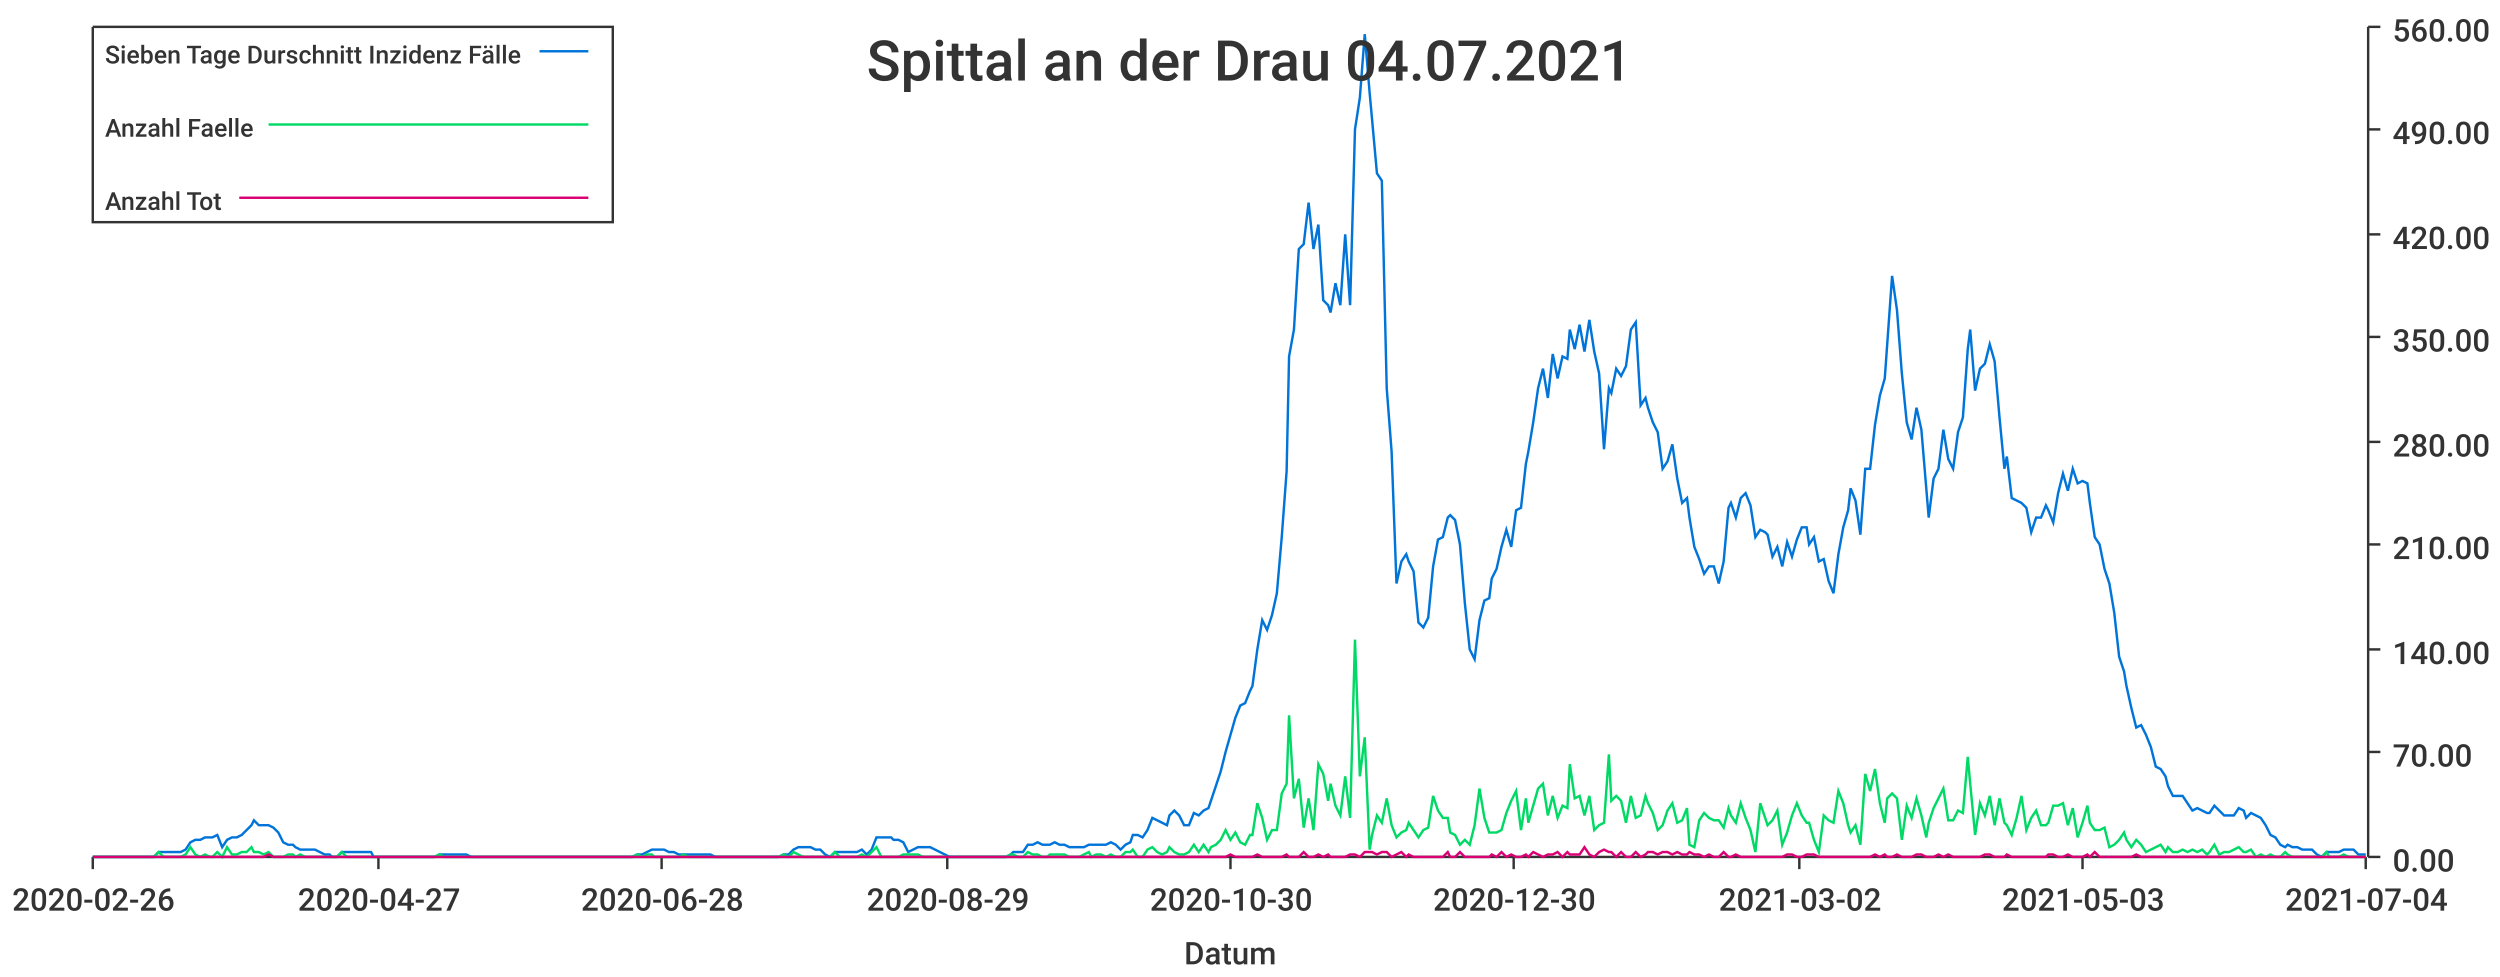
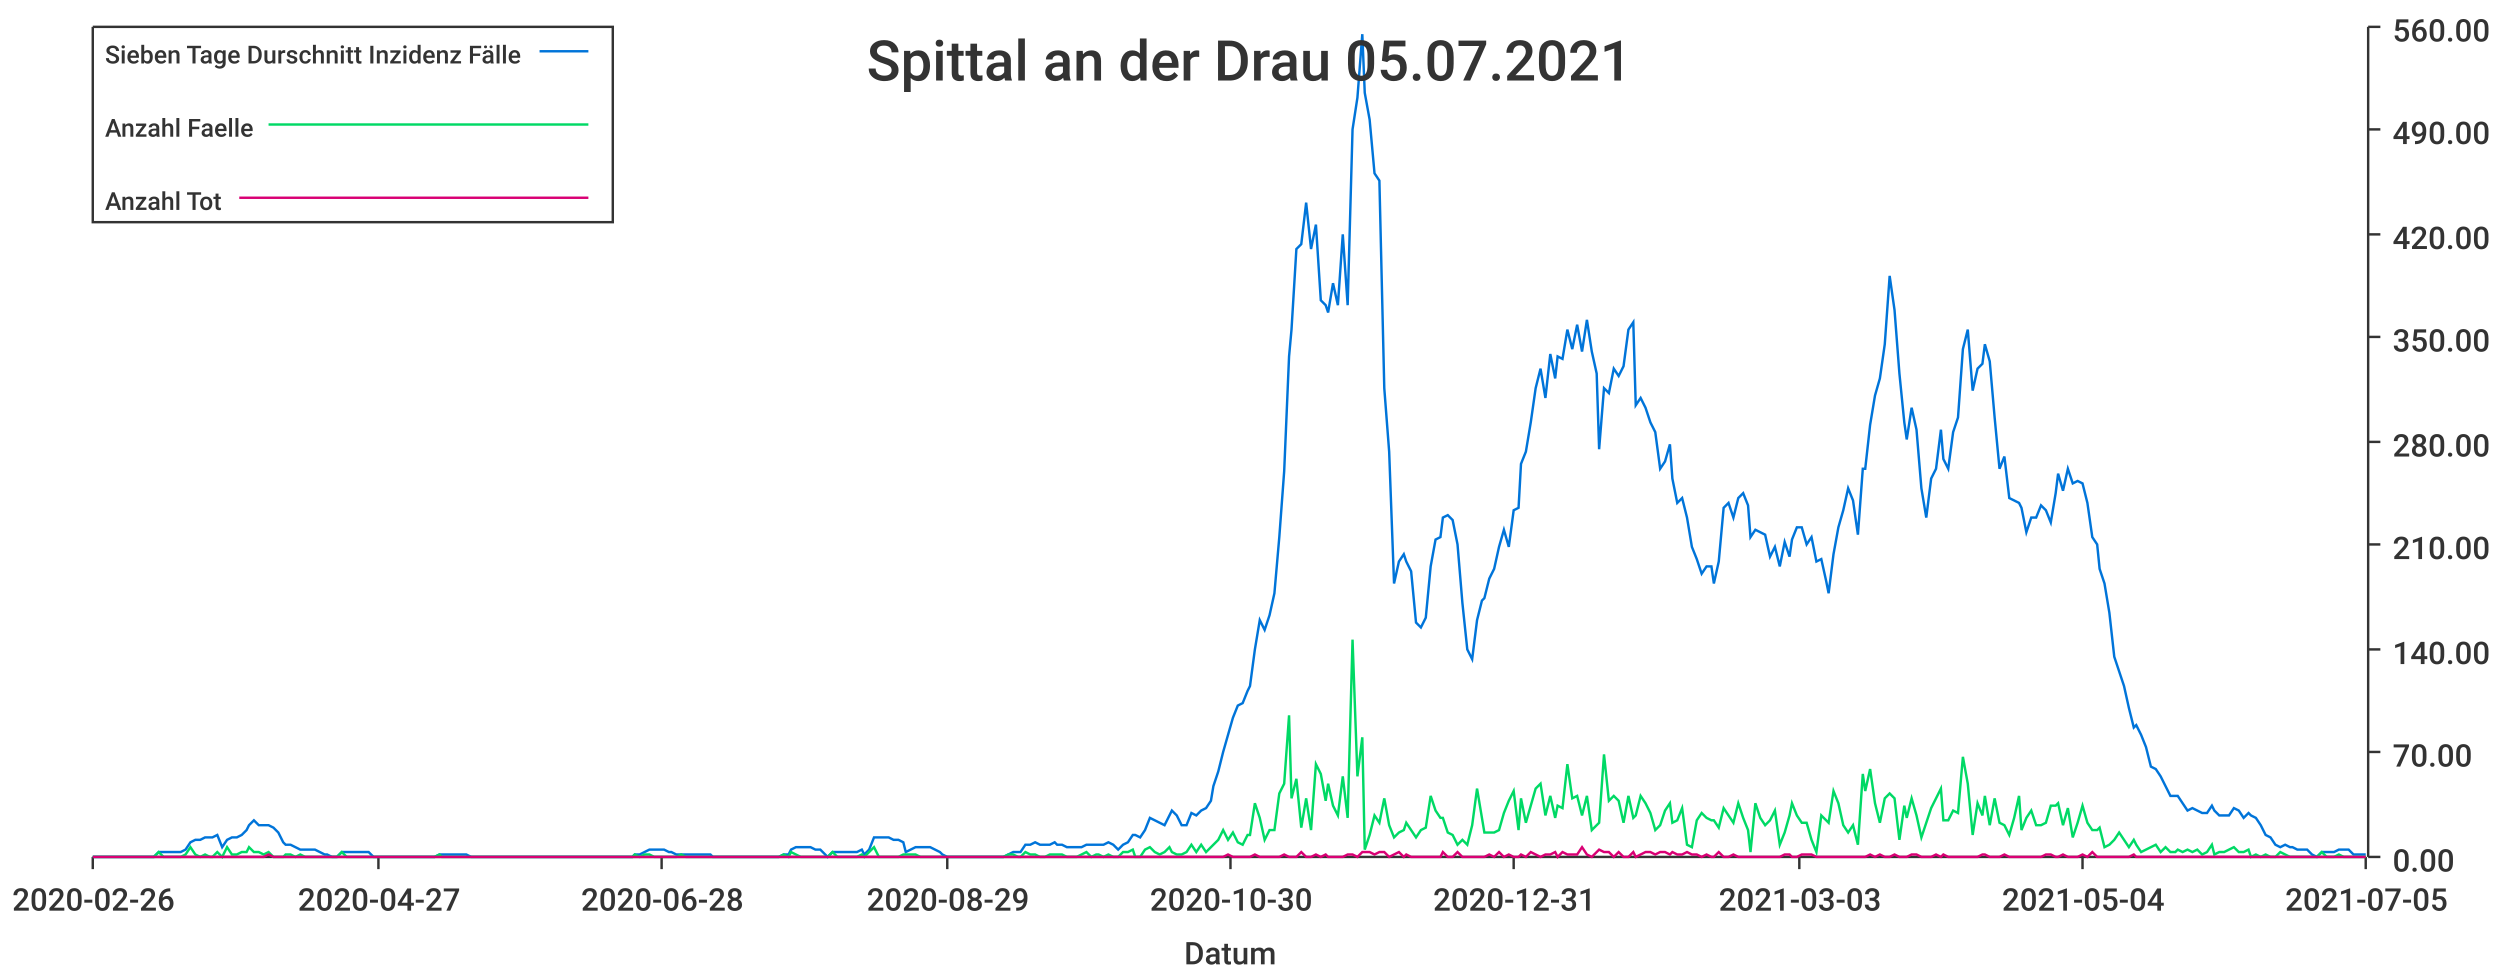
<svg xmlns="http://www.w3.org/2000/svg" width="1024" height="400">\n<path d="M 0 0 L 1024 0 L 1024 400 L 0 400 L 0 0" style="stroke-width:0;stroke:rgba(255,255,255,1.0);fill:rgba(255,255,255,1.0)" />
  <path d="M 38 11 L 969 11 L 969 351 L 38 351 L 38 11" style="stroke-width:0;stroke:rgba(255,255,255,1.0);fill:rgba(255,255,255,1.0)" />
  <path d="M 38 351 L 969 351" style="stroke-width:1;stroke:rgba(51,51,51,1.0);fill:none" />
  <path d="M 38 351 L 38 356" style="stroke-width:1;stroke:rgba(51,51,51,1.0);fill:none" />
  <text x="5" y="373" style="stroke-width:0;stroke:none;fill:rgba(51,51,51,1.0);font-size:12.8px;font-family:'Roboto Medium',sans-serif">2020-02-26</text>
  <path d="M 155 351 L 155 356" style="stroke-width:1;stroke:rgba(51,51,51,1.0);fill:none" />
  <text x="122" y="373" style="stroke-width:0;stroke:none;fill:rgba(51,51,51,1.0);font-size:12.8px;font-family:'Roboto Medium',sans-serif">2020-04-27</text>
  <path d="M 271 351 L 271 356" style="stroke-width:1;stroke:rgba(51,51,51,1.0);fill:none" />
  <text x="238" y="373" style="stroke-width:0;stroke:none;fill:rgba(51,51,51,1.0);font-size:12.8px;font-family:'Roboto Medium',sans-serif">2020-06-28</text>
  <path d="M 388 351 L 388 356" style="stroke-width:1;stroke:rgba(51,51,51,1.0);fill:none" />
  <text x="355" y="373" style="stroke-width:0;stroke:none;fill:rgba(51,51,51,1.0);font-size:12.8px;font-family:'Roboto Medium',sans-serif">2020-08-29</text>
  <path d="M 504 351 L 504 356" style="stroke-width:1;stroke:rgba(51,51,51,1.0);fill:none" />
  <text x="471" y="373" style="stroke-width:0;stroke:none;fill:rgba(51,51,51,1.0);font-size:12.8px;font-family:'Roboto Medium',sans-serif">2020-10-30</text>
  <path d="M 620 351 L 620 356" style="stroke-width:1;stroke:rgba(51,51,51,1.0);fill:none" />
-   <text x="587" y="373" style="stroke-width:0;stroke:none;fill:rgba(51,51,51,1.0);font-size:12.8px;font-family:'Roboto Medium',sans-serif">2020-12-30</text>
+   <text x="587" y="373" style="stroke-width:0;stroke:none;fill:rgba(51,51,51,1.0);font-size:12.8px;font-family:'Roboto Medium',sans-serif">2020-12-31</text>
  <path d="M 737 351 L 737 356" style="stroke-width:1;stroke:rgba(51,51,51,1.0);fill:none" />
-   <text x="704" y="373" style="stroke-width:0;stroke:none;fill:rgba(51,51,51,1.0);font-size:12.8px;font-family:'Roboto Medium',sans-serif">2021-03-02</text>
+   <text x="704" y="373" style="stroke-width:0;stroke:none;fill:rgba(51,51,51,1.0);font-size:12.8px;font-family:'Roboto Medium',sans-serif">2021-03-03</text>
  <path d="M 853 351 L 853 356" style="stroke-width:1;stroke:rgba(51,51,51,1.0);fill:none" />
-   <text x="820" y="373" style="stroke-width:0;stroke:none;fill:rgba(51,51,51,1.0);font-size:12.8px;font-family:'Roboto Medium',sans-serif">2021-05-03</text>
+   <text x="820" y="373" style="stroke-width:0;stroke:none;fill:rgba(51,51,51,1.0);font-size:12.8px;font-family:'Roboto Medium',sans-serif">2021-05-04</text>
  <path d="M 969 351 L 969 356" style="stroke-width:1;stroke:rgba(51,51,51,1.0);fill:none" />
-   <text x="936" y="373" style="stroke-width:0;stroke:none;fill:rgba(51,51,51,1.0);font-size:12.8px;font-family:'Roboto Medium',sans-serif">2021-07-04</text>
+   <text x="936" y="373" style="stroke-width:0;stroke:none;fill:rgba(51,51,51,1.0);font-size:12.8px;font-family:'Roboto Medium',sans-serif">2021-07-05</text>
  <text x="485" y="395" style="stroke-width:0;stroke:none;fill:rgba(51,51,51,1.0);font-size:12.8px;font-family:'Roboto Medium',sans-serif">Datum</text>
  <path d="M 970 351 L 970 11" style="stroke-width:1;stroke:rgba(51,51,51,1.0);fill:none" />
  <path d="M 970 351 L 975 351" style="stroke-width:1;stroke:rgba(51,51,51,1.0);fill:none" />
  <text x="980" y="357" style="stroke-width:0;stroke:none;fill:rgba(51,51,51,1.0);font-size:12.8px;font-family:'Roboto Medium',sans-serif">0.00</text>
  <path d="M 970 308 L 975 308" style="stroke-width:1;stroke:rgba(51,51,51,1.0);fill:none" />
  <text x="980" y="314" style="stroke-width:0;stroke:none;fill:rgba(51,51,51,1.0);font-size:12.8px;font-family:'Roboto Medium',sans-serif">70.00</text>
  <path d="M 970 266 L 975 266" style="stroke-width:1;stroke:rgba(51,51,51,1.0);fill:none" />
  <text x="980" y="272" style="stroke-width:0;stroke:none;fill:rgba(51,51,51,1.0);font-size:12.8px;font-family:'Roboto Medium',sans-serif">140.00</text>
  <path d="M 970 223 L 975 223" style="stroke-width:1;stroke:rgba(51,51,51,1.0);fill:none" />
  <text x="980" y="229" style="stroke-width:0;stroke:none;fill:rgba(51,51,51,1.0);font-size:12.8px;font-family:'Roboto Medium',sans-serif">210.00</text>
  <path d="M 970 181 L 975 181" style="stroke-width:1;stroke:rgba(51,51,51,1.0);fill:none" />
  <text x="980" y="187" style="stroke-width:0;stroke:none;fill:rgba(51,51,51,1.0);font-size:12.8px;font-family:'Roboto Medium',sans-serif">280.00</text>
  <path d="M 970 138 L 975 138" style="stroke-width:1;stroke:rgba(51,51,51,1.0);fill:none" />
  <text x="980" y="144" style="stroke-width:0;stroke:none;fill:rgba(51,51,51,1.0);font-size:12.8px;font-family:'Roboto Medium',sans-serif">350.00</text>
  <path d="M 970 96 L 975 96" style="stroke-width:1;stroke:rgba(51,51,51,1.0);fill:none" />
  <text x="980" y="102" style="stroke-width:0;stroke:none;fill:rgba(51,51,51,1.0);font-size:12.8px;font-family:'Roboto Medium',sans-serif">420.00</text>
  <path d="M 970 53 L 975 53" style="stroke-width:1;stroke:rgba(51,51,51,1.0);fill:none" />
  <text x="980" y="59" style="stroke-width:0;stroke:none;fill:rgba(51,51,51,1.0);font-size:12.8px;font-family:'Roboto Medium',sans-serif">490.00</text>
  <path d="M 970 11 L 975 11" style="stroke-width:1;stroke:rgba(51,51,51,1.0);fill:none" />
  <text x="980" y="17" style="stroke-width:0;stroke:none;fill:rgba(51,51,51,1.0);font-size:12.8px;font-family:'Roboto Medium',sans-serif">560.00</text>
-   <path d="M 38 351 L 40 351 L 42 351 L 44 351 L 46 351 L 48 351 L 50 351 L 52 351 L 54 351 L 55 351 L 57 351 L 59 351 L 61 351 L 63 351 L 65 349 L 67 349 L 69 349 L 71 349 L 72 349 L 74 349 L 76 348 L 78 345 L 80 344 L 82 344 L 84 343 L 86 343 L 87 343 L 89 342 L 91 347 L 93 344 L 95 343 L 97 343 L 99 342 L 101 340 L 103 338 L 104 336 L 106 338 L 108 338 L 110 338 L 112 339 L 114 341 L 116 345 L 118 346 L 120 346 L 121 347 L 123 348 L 125 348 L 127 348 L 129 348 L 131 349 L 133 350 L 135 350 L 136 351 L 138 351 L 140 349 L 142 349 L 144 349 L 146 349 L 148 349 L 150 349 L 152 349 L 153 351 L 155 351 L 157 351 L 159 351 L 161 351 L 163 351 L 165 351 L 167 351 L 169 351 L 170 351 L 172 351 L 174 351 L 176 351 L 178 351 L 180 350 L 182 350 L 184 350 L 185 350 L 187 350 L 189 350 L 191 350 L 193 351 L 195 351 L 197 351 L 199 351 L 201 351 L 202 351 L 204 351 L 206 351 L 208 351 L 210 351 L 212 351 L 214 351 L 216 351 L 218 351 L 219 351 L 221 351 L 223 351 L 225 351 L 227 351 L 229 351 L 231 351 L 233 351 L 234 351 L 236 351 L 238 351 L 240 351 L 242 351 L 244 351 L 246 351 L 248 351 L 250 351 L 251 351 L 253 351 L 255 351 L 257 351 L 259 351 L 261 350 L 263 350 L 265 349 L 267 348 L 268 348 L 270 348 L 272 348 L 274 349 L 276 349 L 278 350 L 280 350 L 282 350 L 283 350 L 285 350 L 287 350 L 289 350 L 291 350 L 293 351 L 295 351 L 297 351 L 299 351 L 300 351 L 302 351 L 304 351 L 306 351 L 308 351 L 310 351 L 312 351 L 314 351 L 316 351 L 317 351 L 319 351 L 321 350 L 323 350 L 325 348 L 327 347 L 329 347 L 331 347 L 332 347 L 334 348 L 336 348 L 338 350 L 340 351 L 342 349 L 344 349 L 346 349 L 348 349 L 349 349 L 351 349 L 353 348 L 355 350 L 357 348 L 359 343 L 361 343 L 363 343 L 365 343 L 366 344 L 368 344 L 370 345 L 372 349 L 374 348 L 376 347 L 378 347 L 380 347 L 381 347 L 383 348 L 385 349 L 387 350 L 389 351 L 391 351 L 393 351 L 395 351 L 397 351 L 398 351 L 400 351 L 402 351 L 404 351 L 406 351 L 408 351 L 410 351 L 412 351 L 414 350 L 415 349 L 417 349 L 419 349 L 421 346 L 423 346 L 425 345 L 427 346 L 429 346 L 430 346 L 432 345 L 434 346 L 436 346 L 438 347 L 440 347 L 442 347 L 444 347 L 446 346 L 447 346 L 449 346 L 451 346 L 453 346 L 455 345 L 457 346 L 459 348 L 461 346 L 463 345 L 464 342 L 466 342 L 468 343 L 470 340 L 472 335 L 474 336 L 476 337 L 478 338 L 479 334 L 481 332 L 483 334 L 485 338 L 487 338 L 489 333 L 491 334 L 493 332 L 495 331 L 496 328 L 498 322 L 500 316 L 502 308 L 504 301 L 506 294 L 508 289 L 510 288 L 512 283 L 513 281 L 515 266 L 517 254 L 519 258 L 521 252 L 523 243 L 525 220 L 527 193 L 528 146 L 530 135 L 532 102 L 534 100 L 536 83 L 538 102 L 540 92 L 542 123 L 544 125 L 545 128 L 547 116 L 549 125 L 551 96 L 553 125 L 555 53 L 557 40 L 559 14 L 561 38 L 562 49 L 564 71 L 566 74 L 568 159 L 570 185 L 572 239 L 574 230 L 576 227 L 577 230 L 579 234 L 581 255 L 583 257 L 585 253 L 587 232 L 589 221 L 591 220 L 593 212 L 594 211 L 596 213 L 598 223 L 600 247 L 602 266 L 604 270 L 606 254 L 608 246 L 610 245 L 611 237 L 613 233 L 615 224 L 617 217 L 619 224 L 621 209 L 623 208 L 625 190 L 626 185 L 628 173 L 630 159 L 632 151 L 634 163 L 636 145 L 638 155 L 640 146 L 642 147 L 643 135 L 645 143 L 647 133 L 649 144 L 651 131 L 653 144 L 655 153 L 657 184 L 659 159 L 660 161 L 662 151 L 664 154 L 666 150 L 668 135 L 670 132 L 672 166 L 674 163 L 675 167 L 677 173 L 679 177 L 681 192 L 683 189 L 685 182 L 687 196 L 689 206 L 691 204 L 692 212 L 694 224 L 696 229 L 698 235 L 700 232 L 702 232 L 704 239 L 706 230 L 708 208 L 709 206 L 711 212 L 713 204 L 715 202 L 717 207 L 719 220 L 721 217 L 723 218 L 724 219 L 726 228 L 728 224 L 730 232 L 732 222 L 734 228 L 736 221 L 738 216 L 740 216 L 741 223 L 743 220 L 745 230 L 747 229 L 749 238 L 751 243 L 753 227 L 755 216 L 757 209 L 758 200 L 760 205 L 762 219 L 764 192 L 766 192 L 768 174 L 770 162 L 772 155 L 773 141 L 775 113 L 777 127 L 779 153 L 781 173 L 783 180 L 785 167 L 787 176 L 789 200 L 790 212 L 792 196 L 794 192 L 796 176 L 798 188 L 800 192 L 802 177 L 804 171 L 806 143 L 807 135 L 809 160 L 811 151 L 813 149 L 815 141 L 817 148 L 819 171 L 821 192 L 822 187 L 824 204 L 826 205 L 828 206 L 830 208 L 832 218 L 834 212 L 836 212 L 838 207 L 839 209 L 841 214 L 843 202 L 845 194 L 847 201 L 849 192 L 851 198 L 853 197 L 855 198 L 856 206 L 858 220 L 860 223 L 862 233 L 864 239 L 866 251 L 868 269 L 870 275 L 871 281 L 873 290 L 875 298 L 877 297 L 879 301 L 881 306 L 883 314 L 885 315 L 887 318 L 888 322 L 890 326 L 892 326 L 894 326 L 896 329 L 898 332 L 900 331 L 902 332 L 904 333 L 905 333 L 907 330 L 909 332 L 911 334 L 913 334 L 915 334 L 917 331 L 919 332 L 920 335 L 922 333 L 924 334 L 926 335 L 928 338 L 930 342 L 932 343 L 934 346 L 936 347 L 937 346 L 939 347 L 941 347 L 943 348 L 945 348 L 947 348 L 949 350 L 951 351 L 953 349 L 954 349 L 956 349 L 958 349 L 960 348 L 962 348 L 964 348 L 966 350 L 968 350 L 969 350" style="stroke-width:1;stroke:rgba(0,116,217,1.0);fill:none" />
-   <path d="M 38 351 L 40 351 L 42 351 L 44 351 L 46 351 L 48 351 L 50 351 L 52 351 L 54 351 L 55 351 L 57 351 L 59 351 L 61 351 L 63 351 L 65 349 L 67 351 L 69 351 L 71 351 L 72 351 L 74 351 L 76 350 L 78 347 L 80 350 L 82 351 L 84 350 L 86 351 L 87 351 L 89 349 L 91 351 L 93 347 L 95 350 L 97 350 L 99 349 L 101 349 L 103 347 L 104 349 L 106 349 L 108 350 L 110 349 L 112 351 L 114 351 L 116 351 L 118 350 L 120 350 L 121 351 L 123 350 L 125 351 L 127 351 L 129 351 L 131 351 L 133 351 L 135 351 L 136 351 L 138 351 L 140 349 L 142 351 L 144 351 L 146 351 L 148 351 L 150 351 L 152 351 L 153 351 L 155 351 L 157 351 L 159 351 L 161 351 L 163 351 L 165 351 L 167 351 L 169 351 L 170 351 L 172 351 L 174 351 L 176 351 L 178 351 L 180 350 L 182 351 L 184 351 L 185 351 L 187 351 L 189 351 L 191 351 L 193 351 L 195 351 L 197 351 L 199 351 L 201 351 L 202 351 L 204 351 L 206 351 L 208 351 L 210 351 L 212 351 L 214 351 L 216 351 L 218 351 L 219 351 L 221 351 L 223 351 L 225 351 L 227 351 L 229 351 L 231 351 L 233 351 L 234 351 L 236 351 L 238 351 L 240 351 L 242 351 L 244 351 L 246 351 L 248 351 L 250 351 L 251 351 L 253 351 L 255 351 L 257 351 L 259 351 L 261 350 L 263 351 L 265 350 L 267 350 L 268 351 L 270 351 L 272 351 L 274 351 L 276 351 L 278 351 L 280 350 L 282 351 L 283 351 L 285 351 L 287 351 L 289 351 L 291 351 L 293 351 L 295 351 L 297 351 L 299 351 L 300 351 L 302 351 L 304 351 L 306 351 L 308 351 L 310 351 L 312 351 L 314 351 L 316 351 L 317 351 L 319 351 L 321 350 L 323 351 L 325 349 L 327 350 L 329 351 L 331 351 L 332 351 L 334 351 L 336 351 L 338 351 L 340 351 L 342 349 L 344 351 L 346 351 L 348 351 L 349 351 L 351 351 L 353 350 L 355 351 L 357 349 L 359 347 L 361 351 L 363 351 L 365 351 L 366 351 L 368 351 L 370 350 L 372 350 L 374 350 L 376 350 L 378 351 L 380 351 L 381 351 L 383 351 L 385 351 L 387 351 L 389 351 L 391 351 L 393 351 L 395 351 L 397 351 L 398 351 L 400 351 L 402 351 L 404 351 L 406 351 L 408 351 L 410 351 L 412 351 L 414 350 L 415 350 L 417 351 L 419 351 L 421 349 L 423 350 L 425 350 L 427 351 L 429 351 L 430 350 L 432 350 L 434 350 L 436 350 L 438 351 L 440 351 L 442 351 L 444 350 L 446 349 L 447 351 L 449 350 L 451 350 L 453 351 L 455 350 L 457 351 L 459 351 L 461 349 L 463 349 L 464 348 L 466 351 L 468 351 L 470 348 L 472 347 L 474 349 L 476 350 L 478 349 L 479 347 L 481 349 L 483 350 L 485 350 L 487 349 L 489 346 L 491 349 L 493 346 L 495 349 L 496 347 L 498 346 L 500 344 L 502 340 L 504 344 L 506 341 L 508 345 L 510 346 L 512 342 L 513 342 L 515 329 L 517 335 L 519 344 L 521 340 L 523 340 L 525 325 L 527 321 L 528 293 L 530 327 L 532 319 L 534 339 L 536 327 L 538 340 L 540 313 L 542 317 L 544 328 L 545 321 L 547 330 L 549 334 L 551 318 L 553 335 L 555 262 L 557 318 L 559 302 L 561 348 L 562 342 L 564 334 L 566 337 L 568 327 L 570 338 L 572 343 L 574 341 L 576 340 L 577 337 L 579 340 L 581 343 L 583 340 L 585 339 L 587 326 L 589 332 L 591 335 L 593 335 L 594 341 L 596 342 L 598 346 L 600 344 L 602 346 L 604 338 L 606 323 L 608 335 L 610 341 L 611 341 L 613 341 L 615 340 L 617 333 L 619 328 L 621 324 L 623 340 L 625 327 L 626 337 L 628 330 L 630 323 L 632 321 L 634 334 L 636 326 L 638 335 L 640 330 L 642 331 L 643 313 L 645 327 L 647 326 L 649 334 L 651 326 L 653 340 L 655 338 L 657 337 L 659 309 L 660 328 L 662 326 L 664 328 L 666 337 L 668 326 L 670 335 L 672 334 L 674 326 L 675 329 L 677 333 L 679 340 L 681 338 L 683 332 L 685 329 L 687 337 L 689 336 L 691 331 L 692 346 L 694 347 L 696 336 L 698 333 L 700 335 L 702 336 L 704 336 L 706 339 L 708 331 L 709 334 L 711 337 L 713 329 L 715 335 L 717 340 L 719 349 L 721 329 L 723 335 L 724 338 L 726 336 L 728 332 L 730 346 L 732 341 L 734 334 L 736 329 L 738 334 L 740 337 L 741 337 L 743 344 L 745 349 L 747 334 L 749 336 L 751 337 L 753 324 L 755 329 L 757 338 L 758 341 L 760 338 L 762 346 L 764 317 L 766 324 L 768 315 L 770 329 L 772 337 L 773 327 L 775 325 L 777 327 L 779 344 L 781 330 L 783 335 L 785 327 L 787 334 L 789 343 L 790 337 L 792 331 L 794 327 L 796 323 L 798 336 L 800 336 L 802 332 L 804 333 L 806 310 L 807 321 L 809 342 L 811 329 L 813 334 L 815 326 L 817 338 L 819 327 L 821 337 L 822 338 L 824 342 L 826 335 L 828 326 L 830 340 L 832 335 L 834 332 L 836 338 L 838 338 L 839 337 L 841 330 L 843 330 L 845 329 L 847 338 L 849 331 L 851 343 L 853 337 L 855 330 L 856 337 L 858 340 L 860 340 L 862 339 L 864 347 L 866 346 L 868 344 L 870 341 L 871 344 L 873 347 L 875 344 L 877 346 L 879 349 L 881 348 L 883 347 L 885 346 L 887 349 L 888 347 L 890 349 L 892 349 L 894 348 L 896 349 L 898 348 L 900 349 L 902 348 L 904 350 L 905 349 L 907 346 L 909 350 L 911 349 L 913 349 L 915 348 L 917 347 L 919 349 L 920 349 L 922 348 L 924 351 L 926 350 L 928 351 L 930 350 L 932 351 L 934 351 L 936 349 L 937 350 L 939 351 L 941 351 L 943 351 L 945 351 L 947 351 L 949 351 L 951 351 L 953 349 L 954 351 L 956 351 L 958 351 L 960 350 L 962 351 L 964 351 L 966 351 L 968 351 L 969 351" style="stroke-width:1;stroke:rgba(0,217,101,1.0);fill:none" />
-   <path d="M 38 351 L 40 351 L 42 351 L 44 351 L 46 351 L 48 351 L 50 351 L 52 351 L 54 351 L 55 351 L 57 351 L 59 351 L 61 351 L 63 351 L 65 351 L 67 351 L 69 351 L 71 351 L 72 351 L 74 351 L 76 351 L 78 351 L 80 351 L 82 351 L 84 351 L 86 351 L 87 351 L 89 351 L 91 351 L 93 351 L 95 351 L 97 351 L 99 351 L 101 351 L 103 351 L 104 351 L 106 351 L 108 351 L 110 350 L 112 351 L 114 351 L 116 351 L 118 351 L 120 351 L 121 351 L 123 351 L 125 351 L 127 351 L 129 351 L 131 351 L 133 351 L 135 351 L 136 351 L 138 351 L 140 351 L 142 351 L 144 351 L 146 351 L 148 351 L 150 351 L 152 351 L 153 351 L 155 351 L 157 351 L 159 351 L 161 351 L 163 351 L 165 351 L 167 351 L 169 351 L 170 351 L 172 351 L 174 351 L 176 351 L 178 351 L 180 351 L 182 351 L 184 351 L 185 351 L 187 351 L 189 351 L 191 351 L 193 351 L 195 351 L 197 351 L 199 351 L 201 351 L 202 351 L 204 351 L 206 351 L 208 351 L 210 351 L 212 351 L 214 351 L 216 351 L 218 351 L 219 351 L 221 351 L 223 351 L 225 351 L 227 351 L 229 351 L 231 351 L 233 351 L 234 351 L 236 351 L 238 351 L 240 351 L 242 351 L 244 351 L 246 351 L 248 351 L 250 351 L 251 351 L 253 351 L 255 351 L 257 351 L 259 351 L 261 351 L 263 351 L 265 351 L 267 351 L 268 351 L 270 351 L 272 351 L 274 351 L 276 351 L 278 351 L 280 351 L 282 351 L 283 351 L 285 351 L 287 351 L 289 351 L 291 351 L 293 351 L 295 351 L 297 351 L 299 351 L 300 351 L 302 351 L 304 351 L 306 351 L 308 351 L 310 351 L 312 351 L 314 351 L 316 351 L 317 351 L 319 351 L 321 351 L 323 351 L 325 351 L 327 351 L 329 351 L 331 351 L 332 351 L 334 351 L 336 351 L 338 351 L 340 351 L 342 351 L 344 351 L 346 351 L 348 351 L 349 351 L 351 351 L 353 351 L 355 351 L 357 351 L 359 351 L 361 351 L 363 351 L 365 351 L 366 351 L 368 351 L 370 351 L 372 351 L 374 351 L 376 351 L 378 351 L 380 351 L 381 351 L 383 351 L 385 351 L 387 351 L 389 351 L 391 351 L 393 351 L 395 351 L 397 351 L 398 351 L 400 351 L 402 351 L 404 351 L 406 351 L 408 351 L 410 351 L 412 351 L 414 351 L 415 351 L 417 351 L 419 351 L 421 351 L 423 351 L 425 351 L 427 351 L 429 351 L 430 351 L 432 351 L 434 351 L 436 351 L 438 351 L 440 351 L 442 351 L 444 351 L 446 351 L 447 351 L 449 351 L 451 351 L 453 351 L 455 351 L 457 351 L 459 351 L 461 351 L 463 351 L 464 351 L 466 351 L 468 351 L 470 351 L 472 351 L 474 351 L 476 351 L 478 351 L 479 351 L 481 351 L 483 351 L 485 351 L 487 351 L 489 351 L 491 351 L 493 351 L 495 351 L 496 351 L 498 351 L 500 351 L 502 351 L 504 350 L 506 351 L 508 351 L 510 351 L 512 351 L 513 351 L 515 350 L 517 351 L 519 351 L 521 351 L 523 351 L 525 351 L 527 350 L 528 351 L 530 351 L 532 351 L 534 349 L 536 351 L 538 351 L 540 350 L 542 351 L 544 350 L 545 351 L 547 351 L 549 351 L 551 351 L 553 350 L 555 350 L 557 351 L 559 349 L 561 349 L 562 349 L 564 350 L 566 349 L 568 349 L 570 351 L 572 350 L 574 349 L 576 351 L 577 350 L 579 351 L 581 351 L 583 351 L 585 351 L 587 351 L 589 351 L 591 351 L 593 349 L 594 351 L 596 351 L 598 349 L 600 351 L 602 351 L 604 351 L 606 351 L 608 351 L 610 351 L 611 350 L 613 351 L 615 349 L 617 351 L 619 350 L 621 351 L 623 351 L 625 350 L 626 351 L 628 349 L 630 350 L 632 351 L 634 350 L 636 350 L 638 349 L 640 351 L 642 349 L 643 350 L 645 350 L 647 350 L 649 347 L 651 350 L 653 351 L 655 349 L 657 348 L 659 349 L 660 349 L 662 351 L 664 349 L 666 351 L 668 351 L 670 349 L 672 351 L 674 350 L 675 349 L 677 349 L 679 350 L 681 349 L 683 349 L 685 350 L 687 349 L 689 350 L 691 350 L 692 349 L 694 350 L 696 350 L 698 351 L 700 350 L 702 351 L 704 351 L 706 349 L 708 351 L 709 351 L 711 350 L 713 351 L 715 351 L 717 351 L 719 351 L 721 351 L 723 351 L 724 351 L 726 351 L 728 351 L 730 351 L 732 350 L 734 350 L 736 351 L 738 351 L 740 350 L 741 350 L 743 350 L 745 351 L 747 351 L 749 351 L 751 351 L 753 351 L 755 351 L 757 351 L 758 351 L 760 351 L 762 351 L 764 351 L 766 351 L 768 350 L 770 351 L 772 350 L 773 351 L 775 351 L 777 350 L 779 351 L 781 351 L 783 351 L 785 350 L 787 350 L 789 351 L 790 351 L 792 351 L 794 350 L 796 351 L 798 350 L 800 351 L 802 351 L 804 351 L 806 351 L 807 351 L 809 351 L 811 351 L 813 350 L 815 350 L 817 351 L 819 351 L 821 351 L 822 350 L 824 351 L 826 351 L 828 351 L 830 351 L 832 351 L 834 351 L 836 351 L 838 351 L 839 350 L 841 350 L 843 351 L 845 351 L 847 350 L 849 351 L 851 351 L 853 351 L 855 350 L 856 351 L 858 349 L 860 351 L 862 351 L 864 351 L 866 351 L 868 351 L 870 351 L 871 351 L 873 351 L 875 350 L 877 351 L 879 351 L 881 351 L 883 351 L 885 351 L 887 351 L 888 351 L 890 351 L 892 351 L 894 351 L 896 351 L 898 351 L 900 351 L 902 351 L 904 351 L 905 351 L 907 351 L 909 351 L 911 351 L 913 351 L 915 351 L 917 351 L 919 351 L 920 351 L 922 351 L 924 351 L 926 351 L 928 351 L 930 351 L 932 351 L 934 351 L 936 351 L 937 351 L 939 351 L 941 351 L 943 351 L 945 351 L 947 351 L 949 351 L 951 351 L 953 351 L 954 351 L 956 351 L 958 351 L 960 351 L 962 351 L 964 351 L 966 351 L 968 351 L 969 351" style="stroke-width:1;stroke:rgba(217,0,116,1.0);fill:none" />
-   <text x="355" y="33" style="stroke-width:0;stroke:none;fill:rgba(51,51,51,1.0);font-size:23.0px;font-family:'Roboto Medium',sans-serif">Spittal an der Drau 04.07.2021</text>
+   <path d="M 38 351 L 40 351 L 42 351 L 44 351 L 46 351 L 48 351 L 50 351 L 52 351 L 54 351 L 55 351 L 57 351 L 59 351 L 61 351 L 63 351 L 65 349 L 67 349 L 69 349 L 70 349 L 72 349 L 74 349 L 76 348 L 78 345 L 80 344 L 82 344 L 84 343 L 86 343 L 87 343 L 89 342 L 91 347 L 93 344 L 95 343 L 97 343 L 99 342 L 101 340 L 102 338 L 104 336 L 106 338 L 108 338 L 110 338 L 112 339 L 114 341 L 116 345 L 117 346 L 119 346 L 121 347 L 123 348 L 125 348 L 127 348 L 129 348 L 131 349 L 133 350 L 134 350 L 136 351 L 138 351 L 140 349 L 142 349 L 144 349 L 146 349 L 148 349 L 149 349 L 151 349 L 153 351 L 155 351 L 157 351 L 159 351 L 161 351 L 163 351 L 165 351 L 166 351 L 168 351 L 170 351 L 172 351 L 174 351 L 176 351 L 178 351 L 180 350 L 181 350 L 183 350 L 185 350 L 187 350 L 189 350 L 191 350 L 193 351 L 195 351 L 196 351 L 198 351 L 200 351 L 202 351 L 204 351 L 206 351 L 208 351 L 210 351 L 212 351 L 213 351 L 215 351 L 217 351 L 219 351 L 221 351 L 223 351 L 225 351 L 227 351 L 228 351 L 230 351 L 232 351 L 234 351 L 236 351 L 238 351 L 240 351 L 242 351 L 244 351 L 245 351 L 247 351 L 249 351 L 251 351 L 253 351 L 255 351 L 257 351 L 259 351 L 260 350 L 262 350 L 264 349 L 266 348 L 268 348 L 270 348 L 272 348 L 274 349 L 275 349 L 277 350 L 279 350 L 281 350 L 283 350 L 285 350 L 287 350 L 289 350 L 291 350 L 292 351 L 294 351 L 296 351 L 298 351 L 300 351 L 302 351 L 304 351 L 306 351 L 307 351 L 309 351 L 311 351 L 313 351 L 315 351 L 317 351 L 319 351 L 321 350 L 323 350 L 324 348 L 326 347 L 328 347 L 330 347 L 332 347 L 334 348 L 336 348 L 338 350 L 339 351 L 341 349 L 343 349 L 345 349 L 347 349 L 349 349 L 351 349 L 353 348 L 354 350 L 356 348 L 358 343 L 360 343 L 362 343 L 364 343 L 366 344 L 368 344 L 370 345 L 371 349 L 373 348 L 375 347 L 377 347 L 379 347 L 381 347 L 383 348 L 385 349 L 386 350 L 388 351 L 390 351 L 392 351 L 394 351 L 396 351 L 398 351 L 400 351 L 401 351 L 403 351 L 405 351 L 407 351 L 409 351 L 411 351 L 413 350 L 415 349 L 417 349 L 418 349 L 420 346 L 422 346 L 424 345 L 426 346 L 428 346 L 430 346 L 432 345 L 433 346 L 435 346 L 437 347 L 439 347 L 441 347 L 443 347 L 445 346 L 447 346 L 449 346 L 450 346 L 452 346 L 454 345 L 456 346 L 458 348 L 460 346 L 462 345 L 464 342 L 465 342 L 467 343 L 469 340 L 471 335 L 473 336 L 475 337 L 477 338 L 479 334 L 480 332 L 482 334 L 484 338 L 486 338 L 488 333 L 490 334 L 492 332 L 494 331 L 496 328 L 497 322 L 499 316 L 501 308 L 503 301 L 505 294 L 507 289 L 509 288 L 511 283 L 512 281 L 514 266 L 516 254 L 518 258 L 520 252 L 522 243 L 524 220 L 526 193 L 528 146 L 529 135 L 531 102 L 533 100 L 535 83 L 537 102 L 539 92 L 541 123 L 543 125 L 544 128 L 546 116 L 548 125 L 550 96 L 552 125 L 554 53 L 556 40 L 558 14 L 559 38 L 561 49 L 563 71 L 565 74 L 567 159 L 569 185 L 571 239 L 573 230 L 575 227 L 576 230 L 578 234 L 580 255 L 582 257 L 584 253 L 586 232 L 588 221 L 590 220 L 591 212 L 593 211 L 595 213 L 597 223 L 599 247 L 601 266 L 603 270 L 605 254 L 607 246 L 608 245 L 610 237 L 612 233 L 614 224 L 616 217 L 618 224 L 620 209 L 622 208 L 623 190 L 625 185 L 627 173 L 629 159 L 631 151 L 633 163 L 635 145 L 637 155 L 638 146 L 640 147 L 642 135 L 644 143 L 646 133 L 648 144 L 650 131 L 652 144 L 654 153 L 655 184 L 657 159 L 659 161 L 661 151 L 663 154 L 665 150 L 667 135 L 669 132 L 670 166 L 672 163 L 674 167 L 676 173 L 678 177 L 680 192 L 682 189 L 684 182 L 685 196 L 687 206 L 689 204 L 691 212 L 693 224 L 695 229 L 697 235 L 699 232 L 701 232 L 702 239 L 704 230 L 706 208 L 708 206 L 710 212 L 712 204 L 714 202 L 716 207 L 717 220 L 719 217 L 721 218 L 723 219 L 725 228 L 727 224 L 729 232 L 731 222 L 733 228 L 734 221 L 736 216 L 738 216 L 740 223 L 742 220 L 744 230 L 746 229 L 748 238 L 749 243 L 751 227 L 753 216 L 755 209 L 757 200 L 759 205 L 761 219 L 763 192 L 764 192 L 766 174 L 768 162 L 770 155 L 772 141 L 774 113 L 776 127 L 778 153 L 780 173 L 781 180 L 783 167 L 785 176 L 787 200 L 789 212 L 791 196 L 793 192 L 795 176 L 796 188 L 798 192 L 800 177 L 802 171 L 804 143 L 806 135 L 808 160 L 810 151 L 812 149 L 813 141 L 815 148 L 817 171 L 819 192 L 821 187 L 823 204 L 825 205 L 827 206 L 828 208 L 830 218 L 832 212 L 834 212 L 836 207 L 838 209 L 840 214 L 842 202 L 843 194 L 845 201 L 847 192 L 849 198 L 851 197 L 853 198 L 855 206 L 857 220 L 859 223 L 860 233 L 862 239 L 864 251 L 866 269 L 868 275 L 870 281 L 872 290 L 874 298 L 875 297 L 877 301 L 879 306 L 881 314 L 883 315 L 885 318 L 887 322 L 889 326 L 891 326 L 892 326 L 894 329 L 896 332 L 898 331 L 900 332 L 902 333 L 904 333 L 906 330 L 907 332 L 909 334 L 911 334 L 913 334 L 915 331 L 917 332 L 919 335 L 921 333 L 922 334 L 924 335 L 926 338 L 928 342 L 930 343 L 932 346 L 934 347 L 936 346 L 938 347 L 939 347 L 941 348 L 943 348 L 945 348 L 947 350 L 949 351 L 951 349 L 953 349 L 954 349 L 956 349 L 958 348 L 960 348 L 962 348 L 964 350 L 966 350 L 968 350 L 969 350" style="stroke-width:1;stroke:rgba(0,116,217,1.0);fill:none" />
+   <path d="M 38 351 L 40 351 L 42 351 L 44 351 L 46 351 L 48 351 L 50 351 L 52 351 L 54 351 L 55 351 L 57 351 L 59 351 L 61 351 L 63 351 L 65 349 L 67 351 L 69 351 L 70 351 L 72 351 L 74 351 L 76 350 L 78 347 L 80 350 L 82 351 L 84 350 L 86 351 L 87 351 L 89 349 L 91 351 L 93 347 L 95 350 L 97 350 L 99 349 L 101 349 L 102 347 L 104 349 L 106 349 L 108 350 L 110 349 L 112 351 L 114 351 L 116 351 L 117 350 L 119 350 L 121 351 L 123 350 L 125 351 L 127 351 L 129 351 L 131 351 L 133 351 L 134 351 L 136 351 L 138 351 L 140 349 L 142 351 L 144 351 L 146 351 L 148 351 L 149 351 L 151 351 L 153 351 L 155 351 L 157 351 L 159 351 L 161 351 L 163 351 L 165 351 L 166 351 L 168 351 L 170 351 L 172 351 L 174 351 L 176 351 L 178 351 L 180 350 L 181 351 L 183 351 L 185 351 L 187 351 L 189 351 L 191 351 L 193 351 L 195 351 L 196 351 L 198 351 L 200 351 L 202 351 L 204 351 L 206 351 L 208 351 L 210 351 L 212 351 L 213 351 L 215 351 L 217 351 L 219 351 L 221 351 L 223 351 L 225 351 L 227 351 L 228 351 L 230 351 L 232 351 L 234 351 L 236 351 L 238 351 L 240 351 L 242 351 L 244 351 L 245 351 L 247 351 L 249 351 L 251 351 L 253 351 L 255 351 L 257 351 L 259 351 L 260 350 L 262 351 L 264 350 L 266 350 L 268 351 L 270 351 L 272 351 L 274 351 L 275 351 L 277 351 L 279 350 L 281 351 L 283 351 L 285 351 L 287 351 L 289 351 L 291 351 L 292 351 L 294 351 L 296 351 L 298 351 L 300 351 L 302 351 L 304 351 L 306 351 L 307 351 L 309 351 L 311 351 L 313 351 L 315 351 L 317 351 L 319 351 L 321 350 L 323 351 L 324 349 L 326 350 L 328 351 L 330 351 L 332 351 L 334 351 L 336 351 L 338 351 L 339 351 L 341 349 L 343 351 L 345 351 L 347 351 L 349 351 L 351 351 L 353 350 L 354 351 L 356 349 L 358 347 L 360 351 L 362 351 L 364 351 L 366 351 L 368 351 L 370 350 L 371 350 L 373 350 L 375 350 L 377 351 L 379 351 L 381 351 L 383 351 L 385 351 L 386 351 L 388 351 L 390 351 L 392 351 L 394 351 L 396 351 L 398 351 L 400 351 L 401 351 L 403 351 L 405 351 L 407 351 L 409 351 L 411 351 L 413 350 L 415 350 L 417 351 L 418 351 L 420 349 L 422 350 L 424 350 L 426 351 L 428 351 L 430 350 L 432 350 L 433 350 L 435 350 L 437 351 L 439 351 L 441 351 L 443 350 L 445 349 L 447 351 L 449 350 L 450 350 L 452 351 L 454 350 L 456 351 L 458 351 L 460 349 L 462 349 L 464 348 L 465 351 L 467 351 L 469 348 L 471 347 L 473 349 L 475 350 L 477 349 L 479 347 L 480 349 L 482 350 L 484 350 L 486 349 L 488 346 L 490 349 L 492 346 L 494 349 L 496 347 L 497 346 L 499 344 L 501 340 L 503 344 L 505 341 L 507 345 L 509 346 L 511 342 L 512 342 L 514 329 L 516 335 L 518 344 L 520 340 L 522 340 L 524 325 L 526 321 L 528 293 L 529 327 L 531 319 L 533 339 L 535 327 L 537 340 L 539 313 L 541 317 L 543 328 L 544 321 L 546 330 L 548 334 L 550 318 L 552 335 L 554 262 L 556 318 L 558 302 L 559 348 L 561 342 L 563 334 L 565 337 L 567 327 L 569 338 L 571 343 L 573 341 L 575 340 L 576 337 L 578 340 L 580 343 L 582 340 L 584 339 L 586 326 L 588 332 L 590 335 L 591 335 L 593 341 L 595 342 L 597 346 L 599 344 L 601 346 L 603 338 L 605 323 L 607 335 L 608 341 L 610 341 L 612 341 L 614 340 L 616 333 L 618 328 L 620 324 L 622 340 L 623 327 L 625 337 L 627 330 L 629 323 L 631 321 L 633 334 L 635 326 L 637 335 L 638 330 L 640 331 L 642 313 L 644 327 L 646 326 L 648 334 L 650 326 L 652 340 L 654 338 L 655 337 L 657 309 L 659 328 L 661 326 L 663 328 L 665 337 L 667 326 L 669 335 L 670 334 L 672 326 L 674 329 L 676 333 L 678 340 L 680 338 L 682 332 L 684 329 L 685 337 L 687 336 L 689 331 L 691 346 L 693 347 L 695 336 L 697 333 L 699 335 L 701 336 L 702 336 L 704 339 L 706 331 L 708 334 L 710 337 L 712 329 L 714 335 L 716 340 L 717 349 L 719 329 L 721 335 L 723 338 L 725 336 L 727 332 L 729 346 L 731 341 L 733 334 L 734 329 L 736 334 L 738 337 L 740 337 L 742 344 L 744 349 L 746 334 L 748 336 L 749 337 L 751 324 L 753 329 L 755 338 L 757 341 L 759 338 L 761 346 L 763 317 L 764 324 L 766 315 L 768 329 L 770 337 L 772 327 L 774 325 L 776 327 L 778 344 L 780 330 L 781 335 L 783 327 L 785 334 L 787 343 L 789 337 L 791 331 L 793 327 L 795 323 L 796 336 L 798 336 L 800 332 L 802 333 L 804 310 L 806 321 L 808 342 L 810 329 L 812 334 L 813 326 L 815 338 L 817 327 L 819 337 L 821 338 L 823 342 L 825 335 L 827 326 L 828 340 L 830 335 L 832 332 L 834 338 L 836 338 L 838 337 L 840 330 L 842 330 L 843 329 L 845 338 L 847 331 L 849 343 L 851 337 L 853 330 L 855 337 L 857 340 L 859 340 L 860 339 L 862 347 L 864 346 L 866 344 L 868 341 L 870 344 L 872 347 L 874 344 L 875 346 L 877 349 L 879 348 L 881 347 L 883 346 L 885 349 L 887 347 L 889 349 L 891 349 L 892 348 L 894 349 L 896 348 L 898 349 L 900 348 L 902 350 L 904 349 L 906 346 L 907 350 L 909 349 L 911 349 L 913 348 L 915 347 L 917 349 L 919 349 L 921 348 L 922 351 L 924 350 L 926 351 L 928 350 L 930 351 L 932 351 L 934 349 L 936 350 L 938 351 L 939 351 L 941 351 L 943 351 L 945 351 L 947 351 L 949 351 L 951 349 L 953 351 L 954 351 L 956 351 L 958 350 L 960 351 L 962 351 L 964 351 L 966 351 L 968 351 L 969 351" style="stroke-width:1;stroke:rgba(0,217,101,1.0);fill:none" />
+   <path d="M 38 351 L 40 351 L 42 351 L 44 351 L 46 351 L 48 351 L 50 351 L 52 351 L 54 351 L 55 351 L 57 351 L 59 351 L 61 351 L 63 351 L 65 351 L 67 351 L 69 351 L 70 351 L 72 351 L 74 351 L 76 351 L 78 351 L 80 351 L 82 351 L 84 351 L 86 351 L 87 351 L 89 351 L 91 351 L 93 351 L 95 351 L 97 351 L 99 351 L 101 351 L 102 351 L 104 351 L 106 351 L 108 351 L 110 350 L 112 351 L 114 351 L 116 351 L 117 351 L 119 351 L 121 351 L 123 351 L 125 351 L 127 351 L 129 351 L 131 351 L 133 351 L 134 351 L 136 351 L 138 351 L 140 351 L 142 351 L 144 351 L 146 351 L 148 351 L 149 351 L 151 351 L 153 351 L 155 351 L 157 351 L 159 351 L 161 351 L 163 351 L 165 351 L 166 351 L 168 351 L 170 351 L 172 351 L 174 351 L 176 351 L 178 351 L 180 351 L 181 351 L 183 351 L 185 351 L 187 351 L 189 351 L 191 351 L 193 351 L 195 351 L 196 351 L 198 351 L 200 351 L 202 351 L 204 351 L 206 351 L 208 351 L 210 351 L 212 351 L 213 351 L 215 351 L 217 351 L 219 351 L 221 351 L 223 351 L 225 351 L 227 351 L 228 351 L 230 351 L 232 351 L 234 351 L 236 351 L 238 351 L 240 351 L 242 351 L 244 351 L 245 351 L 247 351 L 249 351 L 251 351 L 253 351 L 255 351 L 257 351 L 259 351 L 260 351 L 262 351 L 264 351 L 266 351 L 268 351 L 270 351 L 272 351 L 274 351 L 275 351 L 277 351 L 279 351 L 281 351 L 283 351 L 285 351 L 287 351 L 289 351 L 291 351 L 292 351 L 294 351 L 296 351 L 298 351 L 300 351 L 302 351 L 304 351 L 306 351 L 307 351 L 309 351 L 311 351 L 313 351 L 315 351 L 317 351 L 319 351 L 321 351 L 323 351 L 324 351 L 326 351 L 328 351 L 330 351 L 332 351 L 334 351 L 336 351 L 338 351 L 339 351 L 341 351 L 343 351 L 345 351 L 347 351 L 349 351 L 351 351 L 353 351 L 354 351 L 356 351 L 358 351 L 360 351 L 362 351 L 364 351 L 366 351 L 368 351 L 370 351 L 371 351 L 373 351 L 375 351 L 377 351 L 379 351 L 381 351 L 383 351 L 385 351 L 386 351 L 388 351 L 390 351 L 392 351 L 394 351 L 396 351 L 398 351 L 400 351 L 401 351 L 403 351 L 405 351 L 407 351 L 409 351 L 411 351 L 413 351 L 415 351 L 417 351 L 418 351 L 420 351 L 422 351 L 424 351 L 426 351 L 428 351 L 430 351 L 432 351 L 433 351 L 435 351 L 437 351 L 439 351 L 441 351 L 443 351 L 445 351 L 447 351 L 449 351 L 450 351 L 452 351 L 454 351 L 456 351 L 458 351 L 460 351 L 462 351 L 464 351 L 465 351 L 467 351 L 469 351 L 471 351 L 473 351 L 475 351 L 477 351 L 479 351 L 480 351 L 482 351 L 484 351 L 486 351 L 488 351 L 490 351 L 492 351 L 494 351 L 496 351 L 497 351 L 499 351 L 501 351 L 503 350 L 505 351 L 507 351 L 509 351 L 511 351 L 512 351 L 514 350 L 516 351 L 518 351 L 520 351 L 522 351 L 524 351 L 526 350 L 528 351 L 529 351 L 531 351 L 533 349 L 535 351 L 537 351 L 539 350 L 541 351 L 543 350 L 544 351 L 546 351 L 548 351 L 550 351 L 552 350 L 554 350 L 556 351 L 558 349 L 559 349 L 561 349 L 563 350 L 565 349 L 567 349 L 569 351 L 571 350 L 573 349 L 575 351 L 576 350 L 578 351 L 580 351 L 582 351 L 584 351 L 586 351 L 588 351 L 590 351 L 591 349 L 593 351 L 595 351 L 597 349 L 599 351 L 601 351 L 603 351 L 605 351 L 607 351 L 608 351 L 610 350 L 612 351 L 614 349 L 616 351 L 618 350 L 620 351 L 622 351 L 623 350 L 625 351 L 627 349 L 629 350 L 631 351 L 633 350 L 635 350 L 637 349 L 638 351 L 640 349 L 642 350 L 644 350 L 646 350 L 648 347 L 650 350 L 652 351 L 654 349 L 655 348 L 657 349 L 659 349 L 661 351 L 663 349 L 665 351 L 667 351 L 669 349 L 670 351 L 672 350 L 674 349 L 676 349 L 678 350 L 680 349 L 682 349 L 684 350 L 685 349 L 687 350 L 689 350 L 691 349 L 693 350 L 695 350 L 697 351 L 699 350 L 701 351 L 702 351 L 704 349 L 706 351 L 708 351 L 710 350 L 712 351 L 714 351 L 716 351 L 717 351 L 719 351 L 721 351 L 723 351 L 725 351 L 727 351 L 729 351 L 731 350 L 733 350 L 734 351 L 736 351 L 738 350 L 740 350 L 742 350 L 744 351 L 746 351 L 748 351 L 749 351 L 751 351 L 753 351 L 755 351 L 757 351 L 759 351 L 761 351 L 763 351 L 764 351 L 766 350 L 768 351 L 770 350 L 772 351 L 774 351 L 776 350 L 778 351 L 780 351 L 781 351 L 783 350 L 785 350 L 787 351 L 789 351 L 791 351 L 793 350 L 795 351 L 796 350 L 798 351 L 800 351 L 802 351 L 804 351 L 806 351 L 808 351 L 810 351 L 812 350 L 813 350 L 815 351 L 817 351 L 819 351 L 821 350 L 823 351 L 825 351 L 827 351 L 828 351 L 830 351 L 832 351 L 834 351 L 836 351 L 838 350 L 840 350 L 842 351 L 843 351 L 845 350 L 847 351 L 849 351 L 851 351 L 853 350 L 855 351 L 857 349 L 859 351 L 860 351 L 862 351 L 864 351 L 866 351 L 868 351 L 870 351 L 872 351 L 874 350 L 875 351 L 877 351 L 879 351 L 881 351 L 883 351 L 885 351 L 887 351 L 889 351 L 891 351 L 892 351 L 894 351 L 896 351 L 898 351 L 900 351 L 902 351 L 904 351 L 906 351 L 907 351 L 909 351 L 911 351 L 913 351 L 915 351 L 917 351 L 919 351 L 921 351 L 922 351 L 924 351 L 926 351 L 928 351 L 930 351 L 932 351 L 934 351 L 936 351 L 938 351 L 939 351 L 941 351 L 943 351 L 945 351 L 947 351 L 949 351 L 951 351 L 953 351 L 954 351 L 956 351 L 958 351 L 960 351 L 962 351 L 964 351 L 966 351 L 968 351 L 969 351" style="stroke-width:1;stroke:rgba(217,0,116,1.0);fill:none" />
+   <text x="355" y="33" style="stroke-width:0;stroke:none;fill:rgba(51,51,51,1.0);font-size:23.0px;font-family:'Roboto Medium',sans-serif">Spittal an der Drau 05.07.2021</text>
  <path d="M 38 11 L 251 11 L 251 91 L 38 91 L 38 11" style="stroke-width:1;stroke:rgba(51,51,51,1.0);fill:rgba(255,255,255,1.0)" />
  <text x="43" y="26" style="stroke-width:0;stroke:none;fill:rgba(51,51,51,1.0);font-size:10.2px;font-family:'Roboto Medium',sans-serif">Sieben Tage Durschnitt Inzidenz Fälle</text>
  <path d="M 221 21 L 241 21" style="stroke-width:1;stroke:rgba(0,116,217,1.0);fill:none" />
  <text x="43" y="56" style="stroke-width:0;stroke:none;fill:rgba(51,51,51,1.0);font-size:10.2px;font-family:'Roboto Medium',sans-serif">Anzahl Faelle</text>
  <path d="M 110 51 L 241 51" style="stroke-width:1;stroke:rgba(0,217,101,1.0);fill:none" />
  <text x="43" y="86" style="stroke-width:0;stroke:none;fill:rgba(51,51,51,1.0);font-size:10.2px;font-family:'Roboto Medium',sans-serif">Anzahl Tot</text>
  <path d="M 98 81 L 241 81" style="stroke-width:1;stroke:rgba(217,0,116,1.0);fill:none" />
</svg>
